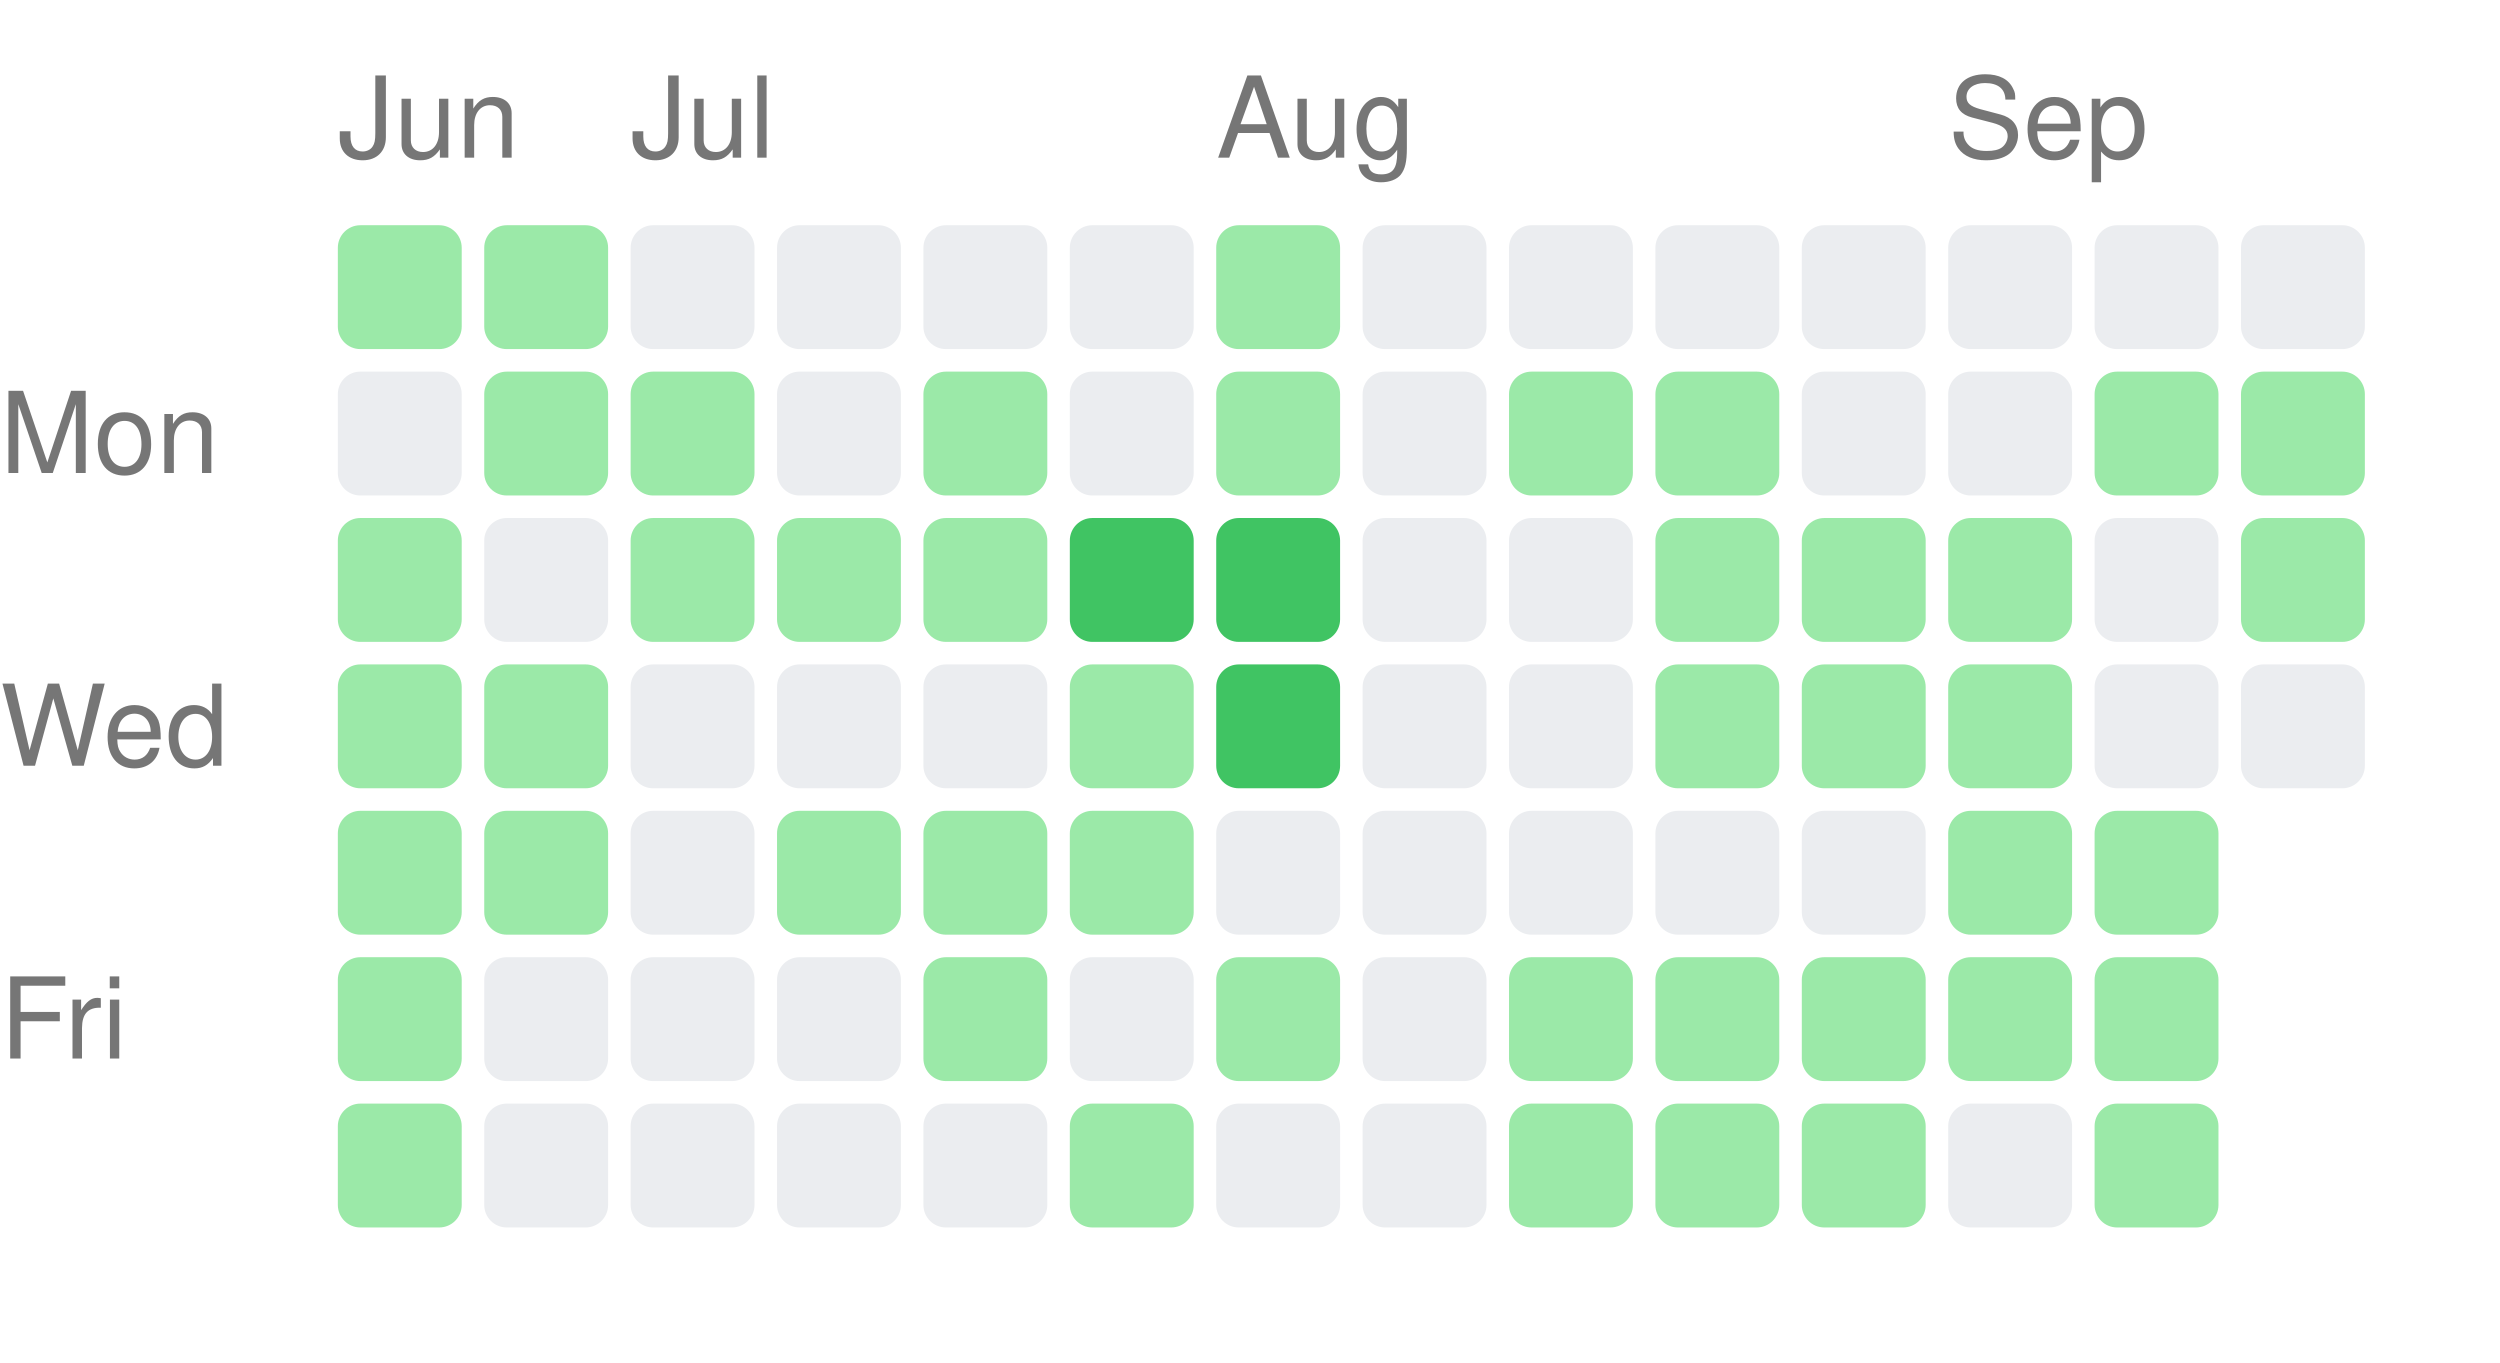
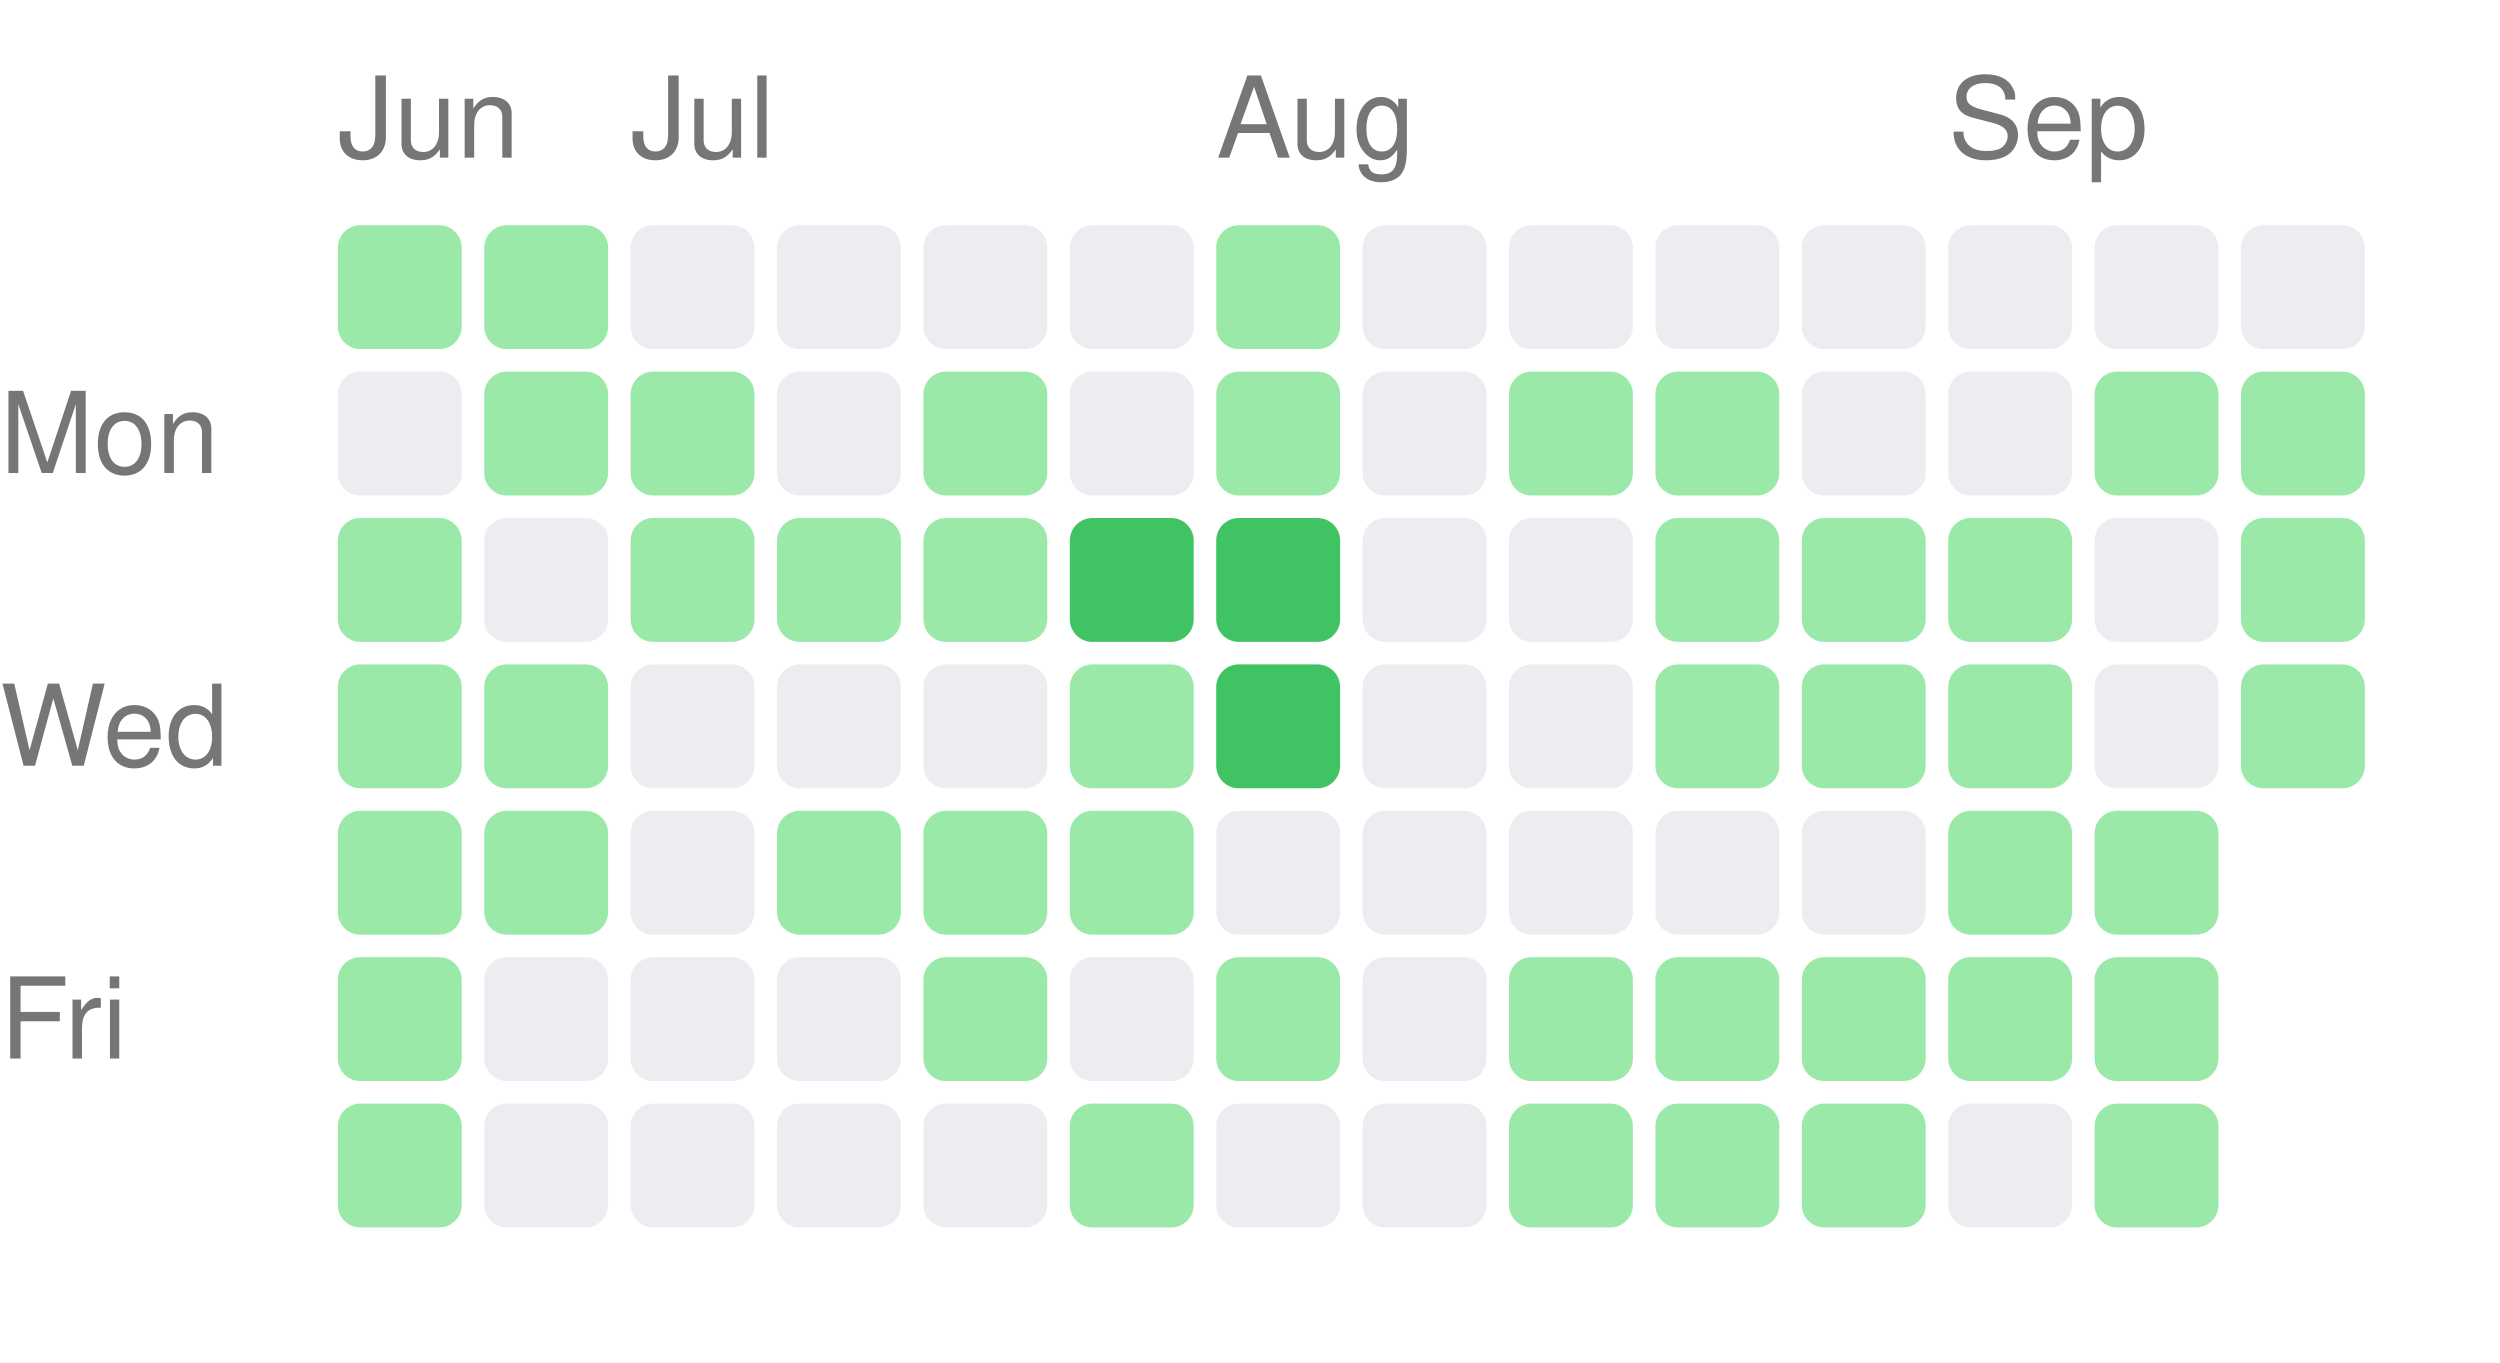
<svg xmlns="http://www.w3.org/2000/svg" width="222" height="121" viewBox="0 0 222 121">
  <style>text { fill: #767676; font-size: 10px; font-family: -apple-system, BlinkMacSystemFont, "Segoe UI", Helvetica, Arial, sans-serif; }</style>
  <text x="30" y="14">Jun</text>
  <text x="56" y="14">Jul</text>
  <text x="108" y="14">Aug</text>
  <text x="173" y="14">Sep</text>
  <text x="0" y="42" text-anchor="start">Mon</text>
  <text x="0" y="68" text-anchor="start">Wed</text>
  <text x="0" y="94" text-anchor="start">Fri</text>
  <rect x="30" y="20" width="11" height="11" rx="2" ry="2" fill="#9be9a8" />
  <rect x="30" y="33" width="11" height="11" rx="2" ry="2" fill="#ebedf0" />
  <rect x="30" y="46" width="11" height="11" rx="2" ry="2" fill="#9be9a8" />
  <rect x="30" y="59" width="11" height="11" rx="2" ry="2" fill="#9be9a8" />
  <rect x="30" y="72" width="11" height="11" rx="2" ry="2" fill="#9be9a8" />
  <rect x="30" y="85" width="11" height="11" rx="2" ry="2" fill="#9be9a8" />
  <rect x="30" y="98" width="11" height="11" rx="2" ry="2" fill="#9be9a8" />
  <rect x="43" y="20" width="11" height="11" rx="2" ry="2" fill="#9be9a8" />
  <rect x="43" y="33" width="11" height="11" rx="2" ry="2" fill="#9be9a8" />
  <rect x="43" y="46" width="11" height="11" rx="2" ry="2" fill="#ebedf0" />
  <rect x="43" y="59" width="11" height="11" rx="2" ry="2" fill="#9be9a8" />
  <rect x="43" y="72" width="11" height="11" rx="2" ry="2" fill="#9be9a8" />
  <rect x="43" y="85" width="11" height="11" rx="2" ry="2" fill="#ebedf0" />
  <rect x="43" y="98" width="11" height="11" rx="2" ry="2" fill="#ebedf0" />
  <rect x="56" y="20" width="11" height="11" rx="2" ry="2" fill="#ebedf0" />
  <rect x="56" y="33" width="11" height="11" rx="2" ry="2" fill="#9be9a8" />
  <rect x="56" y="46" width="11" height="11" rx="2" ry="2" fill="#9be9a8" />
  <rect x="56" y="59" width="11" height="11" rx="2" ry="2" fill="#ebedf0" />
  <rect x="56" y="72" width="11" height="11" rx="2" ry="2" fill="#ebedf0" />
  <rect x="56" y="85" width="11" height="11" rx="2" ry="2" fill="#ebedf0" />
  <rect x="56" y="98" width="11" height="11" rx="2" ry="2" fill="#ebedf0" />
  <rect x="69" y="20" width="11" height="11" rx="2" ry="2" fill="#ebedf0" />
  <rect x="69" y="33" width="11" height="11" rx="2" ry="2" fill="#ebedf0" />
  <rect x="69" y="46" width="11" height="11" rx="2" ry="2" fill="#9be9a8" />
  <rect x="69" y="59" width="11" height="11" rx="2" ry="2" fill="#ebedf0" />
  <rect x="69" y="72" width="11" height="11" rx="2" ry="2" fill="#9be9a8" />
  <rect x="69" y="85" width="11" height="11" rx="2" ry="2" fill="#ebedf0" />
  <rect x="69" y="98" width="11" height="11" rx="2" ry="2" fill="#ebedf0" />
  <rect x="82" y="20" width="11" height="11" rx="2" ry="2" fill="#ebedf0" />
  <rect x="82" y="33" width="11" height="11" rx="2" ry="2" fill="#9be9a8" />
  <rect x="82" y="46" width="11" height="11" rx="2" ry="2" fill="#9be9a8" />
  <rect x="82" y="59" width="11" height="11" rx="2" ry="2" fill="#ebedf0" />
  <rect x="82" y="72" width="11" height="11" rx="2" ry="2" fill="#9be9a8" />
  <rect x="82" y="85" width="11" height="11" rx="2" ry="2" fill="#9be9a8" />
  <rect x="82" y="98" width="11" height="11" rx="2" ry="2" fill="#ebedf0" />
  <rect x="95" y="20" width="11" height="11" rx="2" ry="2" fill="#ebedf0" />
  <rect x="95" y="33" width="11" height="11" rx="2" ry="2" fill="#ebedf0" />
  <rect x="95" y="46" width="11" height="11" rx="2" ry="2" fill="#40c463" />
  <rect x="95" y="59" width="11" height="11" rx="2" ry="2" fill="#9be9a8" />
  <rect x="95" y="72" width="11" height="11" rx="2" ry="2" fill="#9be9a8" />
  <rect x="95" y="85" width="11" height="11" rx="2" ry="2" fill="#ebedf0" />
  <rect x="95" y="98" width="11" height="11" rx="2" ry="2" fill="#9be9a8" />
  <rect x="108" y="20" width="11" height="11" rx="2" ry="2" fill="#9be9a8" />
  <rect x="108" y="33" width="11" height="11" rx="2" ry="2" fill="#9be9a8" />
  <rect x="108" y="46" width="11" height="11" rx="2" ry="2" fill="#40c463" />
  <rect x="108" y="59" width="11" height="11" rx="2" ry="2" fill="#40c463" />
  <rect x="108" y="72" width="11" height="11" rx="2" ry="2" fill="#ebedf0" />
  <rect x="108" y="85" width="11" height="11" rx="2" ry="2" fill="#9be9a8" />
  <rect x="108" y="98" width="11" height="11" rx="2" ry="2" fill="#ebedf0" />
  <rect x="121" y="20" width="11" height="11" rx="2" ry="2" fill="#ebedf0" />
  <rect x="121" y="33" width="11" height="11" rx="2" ry="2" fill="#ebedf0" />
  <rect x="121" y="46" width="11" height="11" rx="2" ry="2" fill="#ebedf0" />
  <rect x="121" y="59" width="11" height="11" rx="2" ry="2" fill="#ebedf0" />
  <rect x="121" y="72" width="11" height="11" rx="2" ry="2" fill="#ebedf0" />
  <rect x="121" y="85" width="11" height="11" rx="2" ry="2" fill="#ebedf0" />
  <rect x="121" y="98" width="11" height="11" rx="2" ry="2" fill="#ebedf0" />
  <rect x="134" y="20" width="11" height="11" rx="2" ry="2" fill="#ebedf0" />
  <rect x="134" y="33" width="11" height="11" rx="2" ry="2" fill="#9be9a8" />
  <rect x="134" y="46" width="11" height="11" rx="2" ry="2" fill="#ebedf0" />
  <rect x="134" y="59" width="11" height="11" rx="2" ry="2" fill="#ebedf0" />
  <rect x="134" y="72" width="11" height="11" rx="2" ry="2" fill="#ebedf0" />
  <rect x="134" y="85" width="11" height="11" rx="2" ry="2" fill="#9be9a8" />
  <rect x="134" y="98" width="11" height="11" rx="2" ry="2" fill="#9be9a8" />
  <rect x="147" y="20" width="11" height="11" rx="2" ry="2" fill="#ebedf0" />
  <rect x="147" y="33" width="11" height="11" rx="2" ry="2" fill="#9be9a8" />
  <rect x="147" y="46" width="11" height="11" rx="2" ry="2" fill="#9be9a8" />
  <rect x="147" y="59" width="11" height="11" rx="2" ry="2" fill="#9be9a8" />
  <rect x="147" y="72" width="11" height="11" rx="2" ry="2" fill="#ebedf0" />
  <rect x="147" y="85" width="11" height="11" rx="2" ry="2" fill="#9be9a8" />
  <rect x="147" y="98" width="11" height="11" rx="2" ry="2" fill="#9be9a8" />
  <rect x="160" y="20" width="11" height="11" rx="2" ry="2" fill="#ebedf0" />
  <rect x="160" y="33" width="11" height="11" rx="2" ry="2" fill="#ebedf0" />
  <rect x="160" y="46" width="11" height="11" rx="2" ry="2" fill="#9be9a8" />
  <rect x="160" y="59" width="11" height="11" rx="2" ry="2" fill="#9be9a8" />
  <rect x="160" y="72" width="11" height="11" rx="2" ry="2" fill="#ebedf0" />
  <rect x="160" y="85" width="11" height="11" rx="2" ry="2" fill="#9be9a8" />
  <rect x="160" y="98" width="11" height="11" rx="2" ry="2" fill="#9be9a8" />
  <rect x="173" y="20" width="11" height="11" rx="2" ry="2" fill="#ebedf0" />
  <rect x="173" y="33" width="11" height="11" rx="2" ry="2" fill="#ebedf0" />
  <rect x="173" y="46" width="11" height="11" rx="2" ry="2" fill="#9be9a8" />
  <rect x="173" y="59" width="11" height="11" rx="2" ry="2" fill="#9be9a8" />
  <rect x="173" y="72" width="11" height="11" rx="2" ry="2" fill="#9be9a8" />
  <rect x="173" y="85" width="11" height="11" rx="2" ry="2" fill="#9be9a8" />
  <rect x="173" y="98" width="11" height="11" rx="2" ry="2" fill="#ebedf0" />
  <rect x="186" y="20" width="11" height="11" rx="2" ry="2" fill="#ebedf0" />
  <rect x="186" y="33" width="11" height="11" rx="2" ry="2" fill="#9be9a8" />
  <rect x="186" y="46" width="11" height="11" rx="2" ry="2" fill="#ebedf0" />
  <rect x="186" y="59" width="11" height="11" rx="2" ry="2" fill="#ebedf0" />
  <rect x="186" y="72" width="11" height="11" rx="2" ry="2" fill="#9be9a8" />
  <rect x="186" y="85" width="11" height="11" rx="2" ry="2" fill="#9be9a8" />
  <rect x="186" y="98" width="11" height="11" rx="2" ry="2" fill="#9be9a8" />
  <rect x="199" y="20" width="11" height="11" rx="2" ry="2" fill="#ebedf0" />
  <rect x="199" y="33" width="11" height="11" rx="2" ry="2" fill="#9be9a8" />
  <rect x="199" y="46" width="11" height="11" rx="2" ry="2" fill="#9be9a8" />
-   <rect x="199" y="59" width="11" height="11" rx="2" ry="2" fill="#ebedf0" />
+   <rect x="199" y="59" width="11" height="11" rx="2" ry="2" fill="#9be9a8" />
</svg>
